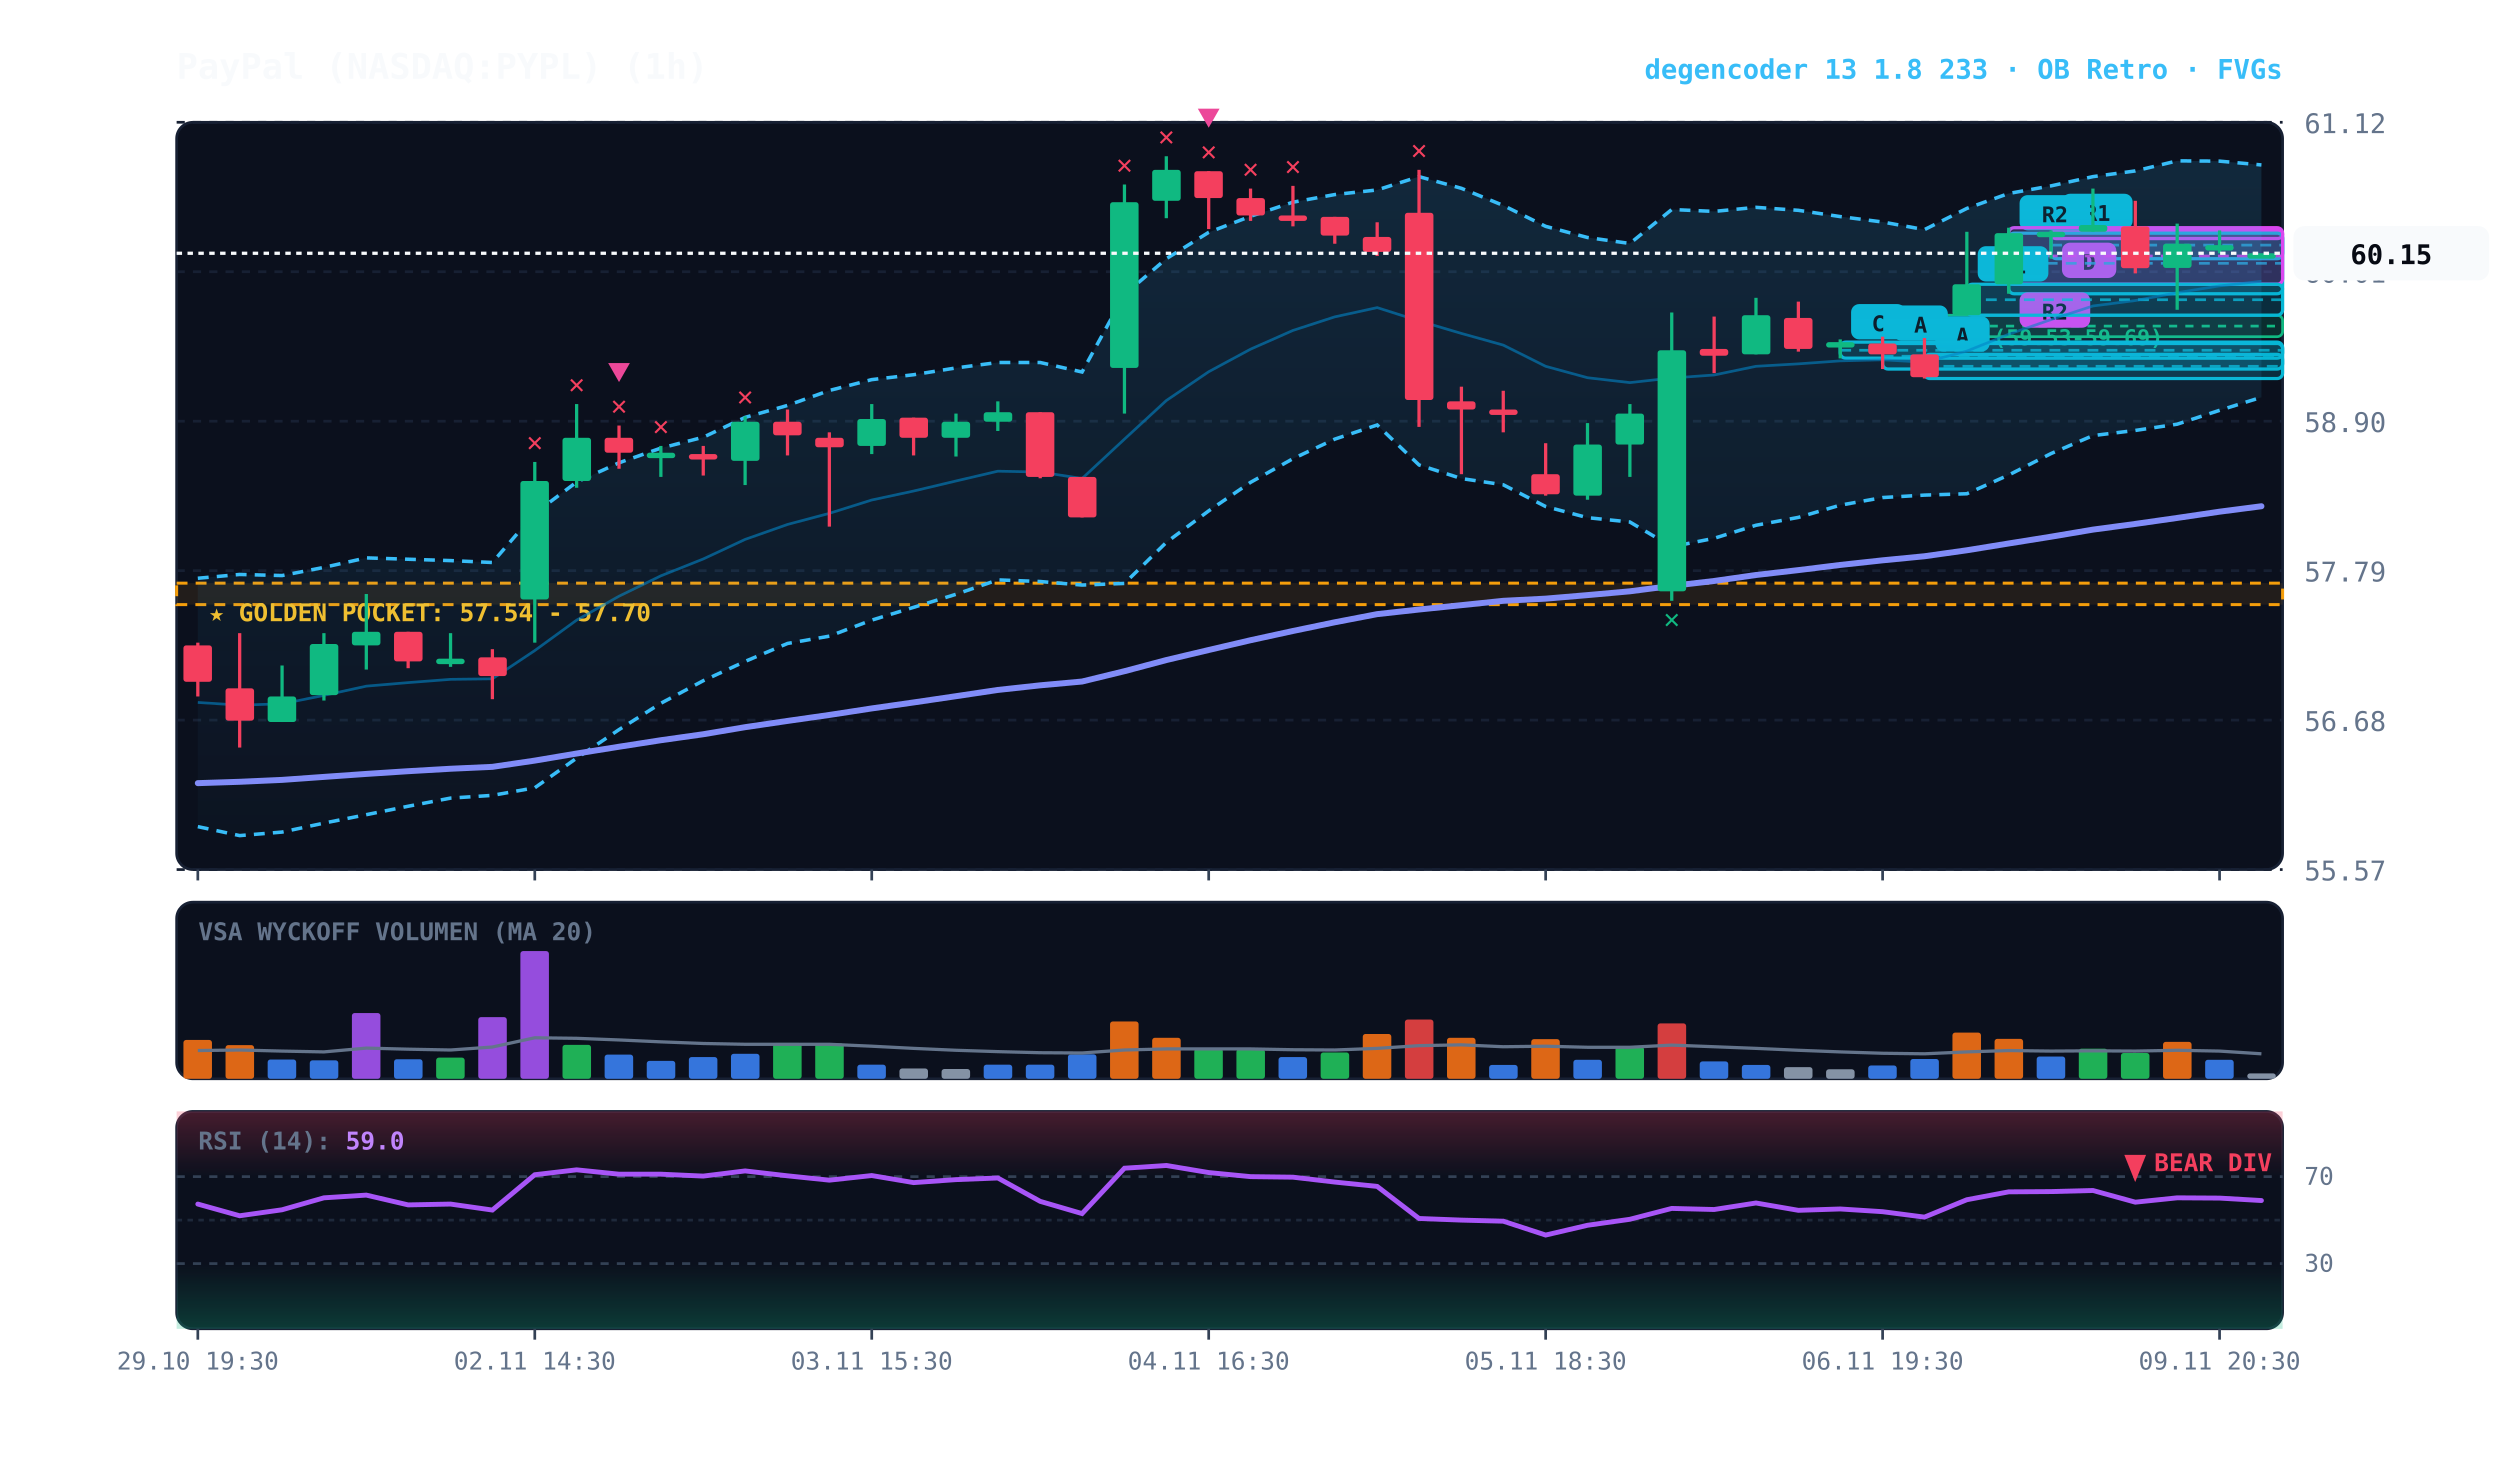
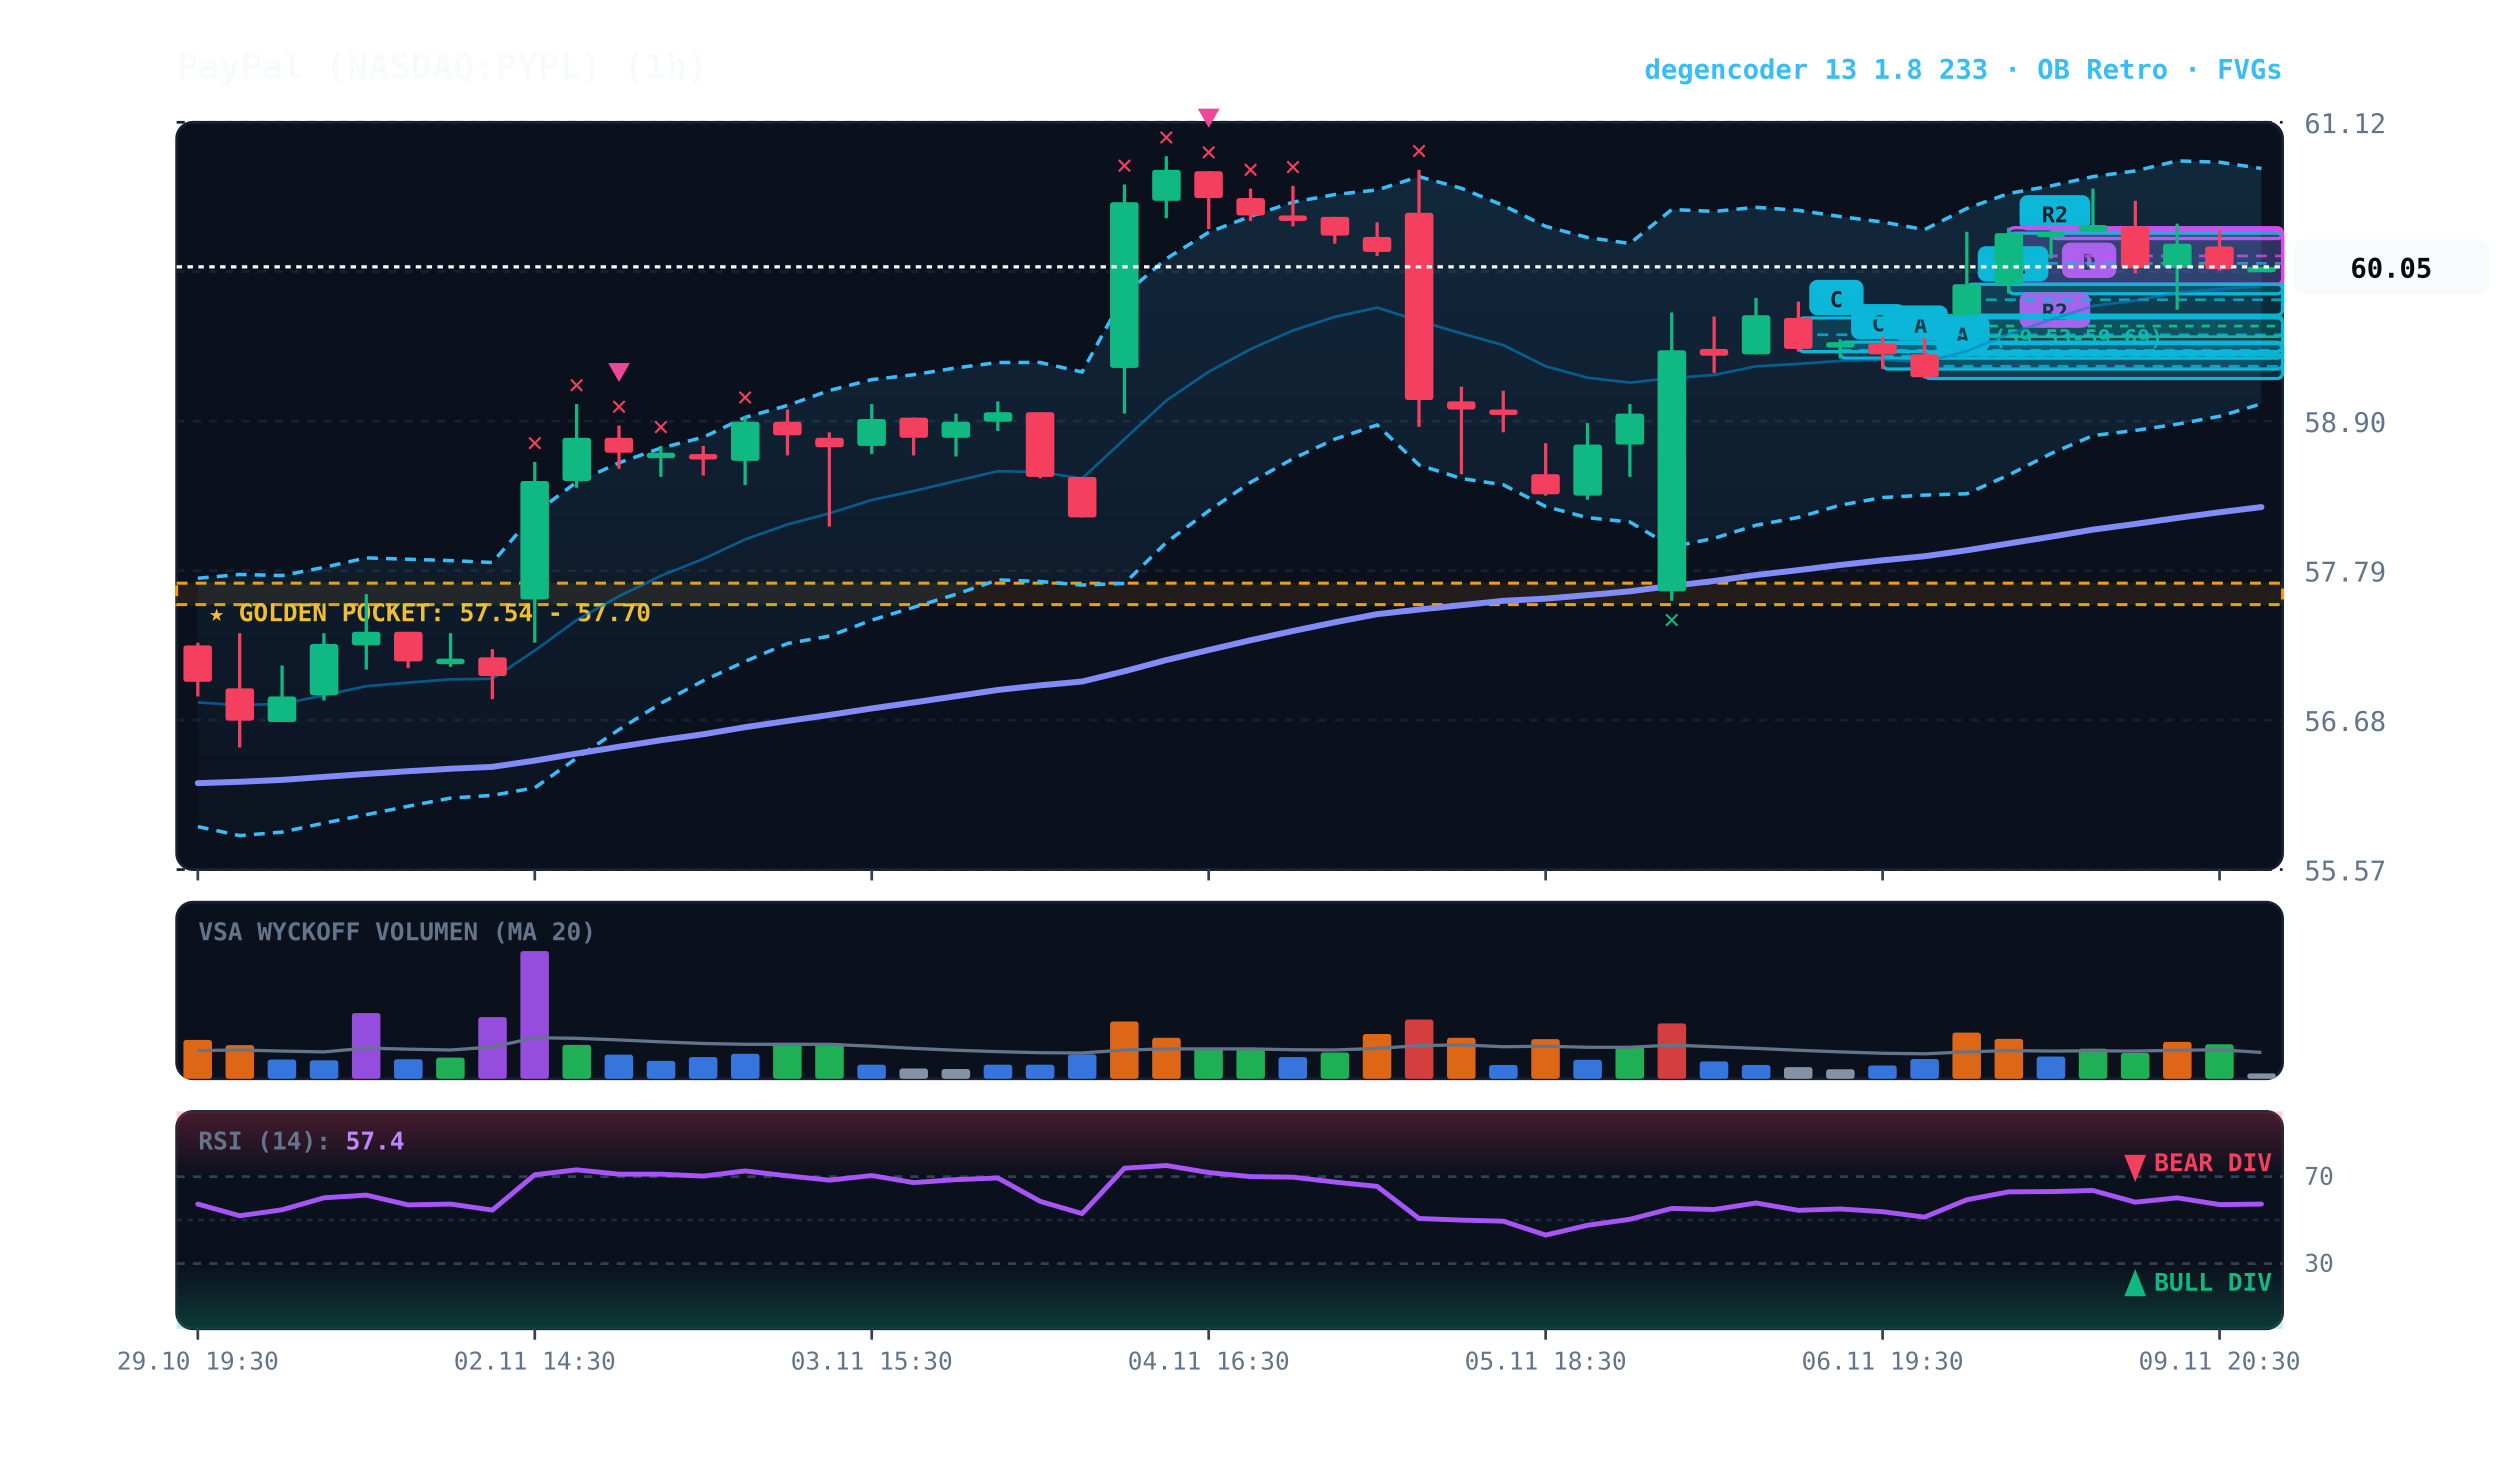
<svg xmlns="http://www.w3.org/2000/svg" viewBox="0 0 920 540" width="100%" height="100%" style="background:#070a13; font-family:'JetBrains Mono', monospace;">
  <defs>
    <linearGradient id="cloud-grad" x1="0%" y1="0%" x2="0%" y2="100%">
      <stop offset="0%" stop-color="#38bdf8" stop-opacity="0.14" />
      <stop offset="100%" stop-color="#38bdf8" stop-opacity="0.02" />
    </linearGradient>
    <linearGradient id="rsi-overbought" x1="0%" y1="0%" x2="0%" y2="100%">
      <stop offset="0%" stop-color="#f43f5e" stop-opacity="0.25" />
      <stop offset="100%" stop-color="#f43f5e" stop-opacity="0.0" />
    </linearGradient>
    <linearGradient id="rsi-oversold" x1="0%" y1="0%" x2="0%" y2="100%">
      <stop offset="0%" stop-color="#10b981" stop-opacity="0.0" />
      <stop offset="100%" stop-color="#10b981" stop-opacity="0.25" />
    </linearGradient>
  </defs>
  <rect x="65" y="45" width="775" height="275" fill="#0b101d" rx="6" stroke="#172033" stroke-width="1" />
  <rect x="65" y="332" width="775" height="65" fill="#0b101d" rx="6" stroke="#172033" stroke-width="1" />
  <rect x="65" y="409" width="775" height="80" fill="#0b101d" rx="6" stroke="#172033" stroke-width="1" />
  <line x1="65" y1="320.0" x2="840" y2="320.0" stroke="#172033" stroke-dasharray="3,3" stroke-width="1" />
  <text x="848" y="324.0" fill="#64748b" font-size="10" text-anchor="start">55.57</text>
  <line x1="65" y1="265.0" x2="840" y2="265.0" stroke="#172033" stroke-dasharray="3,3" stroke-width="1" />
  <text x="848" y="269.0" fill="#64748b" font-size="10" text-anchor="start">56.68</text>
  <line x1="65" y1="210.0" x2="840" y2="210.0" stroke="#172033" stroke-dasharray="3,3" stroke-width="1" />
  <text x="848" y="214.0" fill="#64748b" font-size="10" text-anchor="start">57.79</text>
  <line x1="65" y1="155.0" x2="840" y2="155.0" stroke="#172033" stroke-dasharray="3,3" stroke-width="1" />
  <text x="848" y="159.0" fill="#64748b" font-size="10" text-anchor="start">58.90</text>
  <line x1="65" y1="100.0" x2="840" y2="100.0" stroke="#172033" stroke-dasharray="3,3" stroke-width="1" />
  <text x="848" y="104.0" fill="#64748b" font-size="10" text-anchor="start">60.01</text>
  <line x1="65" y1="45.0" x2="840" y2="45.0" stroke="#172033" stroke-dasharray="3,3" stroke-width="1" />
  <text x="848" y="49.0" fill="#64748b" font-size="10" text-anchor="start">61.12</text>
  <rect x="65" y="214.6" width="775" height="7.9" fill="rgba(245, 158, 11, 0.10)" stroke="#f59e0b" stroke-dasharray="4,3" stroke-width="1.1" />
  <text x="77" y="228.6" fill="#fbbf24" font-size="9" font-weight="bold">★ GOLDEN POCKET: 57.54 - 57.70</text>
  <rect x="708.2" y="116.0" width="131.8" height="7.9" fill="rgba(16, 185, 129, 0.18)" stroke="#10b981" stroke-width="1" rx="2" />
  <line x1="708.2" y1="120.0" x2="840" y2="120.0" stroke="#10b981" stroke-dasharray="3,3" stroke-width="1" />
  <text x="714.2" y="127.0" fill="#10b981" font-size="8" font-weight="bold">FVG (59.53-59.69)</text>
-   <rect x="754.8" y="85.3" width="85.2" height="9.9" fill="rgba(6, 182, 212, 0.18)" stroke="#06b6d4" stroke-width="1.2" rx="2" />
-   <line x1="754.8" y1="90.2" x2="840" y2="90.2" stroke="#06b6d4" stroke-dasharray="4,3" stroke-width="1.0" opacity="0.8" />
-   <rect x="758.8" y="71.3" width="26" height="13" fill="#06b6d4" rx="3" />
-   <text x="771.8" y="81.3" fill="#070a13" font-size="8" font-weight="bold" text-anchor="middle">R1</text>
  <rect x="754.8" y="84.8" width="85.2" height="3.0" fill="rgba(217, 70, 239, 0.18)" stroke="#d946ef" stroke-width="1.2" rx="2" />
  <line x1="754.8" y1="85.5" x2="840" y2="85.5" stroke="#d946ef" stroke-dasharray="4,3" stroke-width="1.0" opacity="0.8" />
  <rect x="758.8" y="89.3" width="20" height="13" fill="#d946ef" rx="3" />
  <text x="768.8" y="99.3" fill="#070a13" font-size="8" font-weight="bold" text-anchor="middle">D</text>
  <rect x="739.2" y="85.8" width="100.8" height="22.3" fill="rgba(6, 182, 212, 0.18)" stroke="#06b6d4" stroke-width="1.2" rx="2" />
  <line x1="739.2" y1="96.9" x2="840" y2="96.9" stroke="#06b6d4" stroke-dasharray="4,3" stroke-width="1.0" opacity="0.8" />
  <rect x="743.2" y="71.8" width="26" height="13" fill="#06b6d4" rx="3" />
  <text x="756.2" y="81.8" fill="#070a13" font-size="8" font-weight="bold" text-anchor="middle">R2</text>
  <rect x="739.2" y="83.8" width="100.8" height="20.8" fill="rgba(217, 70, 239, 0.18)" stroke="#d946ef" stroke-width="1.2" rx="2" />
  <line x1="739.2" y1="94.2" x2="840" y2="94.2" stroke="#d946ef" stroke-dasharray="4,3" stroke-width="1.0" opacity="0.8" />
  <rect x="743.2" y="107.6" width="26" height="13" fill="#d946ef" rx="3" />
  <text x="756.2" y="117.6" fill="#070a13" font-size="8" font-weight="bold" text-anchor="middle">R2</text>
  <rect x="723.8" y="104.6" width="116.2" height="11.4" fill="rgba(6, 182, 212, 0.18)" stroke="#06b6d4" stroke-width="1.2" rx="2" />
  <line x1="723.8" y1="110.3" x2="840" y2="110.3" stroke="#06b6d4" stroke-dasharray="4,3" stroke-width="1.0" opacity="0.8" />
  <rect x="727.8" y="90.6" width="26" height="13" fill="#06b6d4" rx="3" />
  <text x="740.8" y="100.6" fill="#070a13" font-size="8" font-weight="bold" text-anchor="middle">R1</text>
  <rect x="708.2" y="130.4" width="131.8" height="8.9" fill="rgba(6, 182, 212, 0.18)" stroke="#06b6d4" stroke-width="1.2" rx="2" />
  <line x1="708.2" y1="134.8" x2="840" y2="134.8" stroke="#06b6d4" stroke-dasharray="4,3" stroke-width="1.0" opacity="0.8" />
  <rect x="712.2" y="116.4" width="20" height="13" fill="#06b6d4" rx="3" />
  <text x="722.2" y="126.4" fill="#070a13" font-size="8" font-weight="bold" text-anchor="middle">A</text>
  <rect x="692.8" y="126.4" width="147.2" height="9.4" fill="rgba(6, 182, 212, 0.18)" stroke="#06b6d4" stroke-width="1.2" rx="2" />
  <line x1="692.8" y1="131.1" x2="840" y2="131.1" stroke="#06b6d4" stroke-dasharray="4,3" stroke-width="1.0" opacity="0.8" />
  <rect x="696.8" y="112.4" width="20" height="13" fill="#06b6d4" rx="3" />
  <text x="706.8" y="122.4" fill="#070a13" font-size="8" font-weight="bold" text-anchor="middle">A</text>
  <rect x="677.2" y="125.9" width="162.8" height="5.9" fill="rgba(6, 182, 212, 0.18)" stroke="#06b6d4" stroke-width="1.2" rx="2" />
  <line x1="677.2" y1="128.9" x2="840" y2="128.9" stroke="#06b6d4" stroke-dasharray="4,3" stroke-width="1.0" opacity="0.8" />
  <rect x="681.2" y="111.9" width="20" height="13" fill="#06b6d4" rx="3" />
  <text x="691.2" y="121.9" fill="#070a13" font-size="8" font-weight="bold" text-anchor="middle">C</text>
-   <polygon points="72.8,212.8 88.2,211.4 103.8,211.8 119.2,208.8 134.8,205.3 150.2,205.8 165.8,206.3 181.2,207.0 196.8,188.9 212.2,177.4 227.8,170.3 243.2,164.9 258.8,160.9 274.2,153.6 289.8,149.2 305.2,143.7 320.8,139.7 336.2,137.9 351.8,135.4 367.2,133.4 382.8,133.4 398.2,136.9 413.8,108.4 429.2,95.2 444.8,85.5 460.2,79.6 475.8,74.4 491.2,71.6 506.8,69.9 522.2,65.0 537.8,69.3 553.2,75.6 568.8,83.3 584.2,87.4 599.8,89.6 615.2,77.1 630.8,77.8 646.2,76.3 661.8,77.4 677.2,79.7 692.8,81.7 708.2,84.5 723.8,76.7 739.2,71.2 754.8,68.4 770.2,65.0 785.8,62.9 801.2,59.2 816.8,59.3 832.2,60.7 832.2,146.2 816.8,151.0 801.2,156.1 785.8,158.4 770.2,160.3 754.8,166.9 739.2,174.8 723.8,181.7 708.2,182.2 692.8,183.1 677.2,185.9 661.8,190.4 646.2,193.3 630.8,198.1 615.2,201.2 599.8,192.1 584.2,190.5 568.8,186.4 553.2,178.4 537.8,176.1 522.2,171.1 506.8,156.4 491.2,161.6 475.8,168.8 460.2,177.5 444.8,188.0 429.2,199.6 413.8,214.7 398.2,215.3 382.8,214.0 367.2,213.4 351.8,218.7 336.2,223.5 320.8,228.2 305.2,234.1 289.8,236.8 274.2,243.4 258.8,250.5 243.2,258.8 227.8,268.5 212.2,279.0 196.8,289.9 181.2,292.7 165.8,293.7 150.2,296.7 134.8,299.8 119.2,302.9 103.8,306.2 88.2,307.5 72.8,304.2" fill="url(#cloud-grad)" />
-   <polyline points="72.8,212.8 88.2,211.4 103.8,211.8 119.2,208.8 134.8,205.3 150.2,205.8 165.8,206.3 181.2,207.0 196.8,188.9 212.2,177.4 227.8,170.3 243.2,164.9 258.8,160.9 274.2,153.6 289.8,149.2 305.2,143.7 320.8,139.7 336.2,137.9 351.8,135.4 367.2,133.4 382.8,133.4 398.2,136.9 413.8,108.4 429.2,95.2 444.8,85.5 460.2,79.6 475.8,74.4 491.2,71.6 506.8,69.9 522.2,65.0 537.8,69.3 553.2,75.6 568.8,83.3 584.2,87.4 599.8,89.6 615.2,77.1 630.8,77.8 646.2,76.3 661.8,77.4 677.2,79.7 692.8,81.7 708.2,84.5 723.8,76.7 739.2,71.2 754.8,68.4 770.2,65.0 785.8,62.9 801.2,59.2 816.8,59.3 832.2,60.7" fill="none" stroke="#38bdf8" stroke-width="1.3" stroke-dasharray="4,3" />
-   <polyline points="72.8,304.2 88.2,307.5 103.8,306.2 119.2,302.9 134.8,299.8 150.2,296.7 165.8,293.7 181.2,292.7 196.8,289.9 212.2,279.0 227.8,268.5 243.2,258.8 258.8,250.5 274.2,243.4 289.8,236.8 305.2,234.1 320.8,228.2 336.2,223.5 351.8,218.7 367.2,213.4 382.8,214.0 398.2,215.3 413.8,214.7 429.2,199.6 444.8,188.0 460.2,177.5 475.8,168.8 491.2,161.6 506.8,156.4 522.2,171.1 537.8,176.1 553.2,178.4 568.8,186.4 584.2,190.5 599.8,192.1 615.2,201.2 630.8,198.1 646.2,193.3 661.8,190.4 677.2,185.9 692.8,183.1 708.2,182.2 723.8,181.7 739.2,174.8 754.8,166.9 770.2,160.3 785.8,158.4 801.2,156.1 816.8,151.0 832.2,146.2" fill="none" stroke="#38bdf8" stroke-width="1.3" stroke-dasharray="4,3" />
-   <polyline points="72.8,258.5 88.2,259.5 103.8,259.0 119.2,255.9 134.8,252.5 150.2,251.2 165.8,250.0 181.2,249.8 196.8,239.4 212.2,228.2 227.8,219.4 243.2,211.9 258.8,205.7 274.2,198.5 289.8,193.0 305.2,188.9 320.8,184.0 336.2,180.7 351.8,177.0 367.2,173.4 382.8,173.7 398.2,176.1 413.8,161.6 429.2,147.4 444.8,136.8 460.2,128.5 475.8,121.6 491.2,116.6 506.8,113.2 522.2,118.1 537.8,122.7 553.2,127.0 568.8,134.8 584.2,139.0 599.8,140.8 615.2,139.1 630.8,138.0 646.2,134.8 661.8,133.9 677.2,132.8 692.8,132.4 708.2,133.3 723.8,129.2 739.2,123.0 754.8,117.6 770.2,112.6 785.8,110.6 801.2,107.7 816.8,105.2 832.2,103.5" fill="none" stroke="#0284c7" stroke-width="1.0" stroke-opacity="0.6" />
-   <polyline points="72.8,288.2 88.2,287.7 103.8,287.0 119.2,285.9 134.8,284.8 150.2,283.8 165.8,282.9 181.2,282.2 196.8,279.9 212.2,277.3 227.8,274.8 243.2,272.4 258.8,270.2 274.2,267.6 289.8,265.3 305.2,263.1 320.8,260.7 336.2,258.5 351.8,256.2 367.2,253.9 382.8,252.2 398.2,250.8 413.8,247.0 429.2,242.9 444.8,239.2 460.2,235.6 475.8,232.2 491.2,229.0 506.8,226.0 522.2,224.3 537.8,222.7 553.2,221.1 568.8,220.3 584.2,219.0 599.8,217.6 615.2,215.6 630.8,213.8 646.2,211.6 661.8,209.8 677.2,207.9 692.8,206.2 708.2,204.7 723.8,202.5 739.2,200.0 754.8,197.5 770.2,194.9 785.8,192.8 801.2,190.6 816.8,188.3 832.2,186.3" fill="none" stroke="#818cf8" stroke-width="2.2" stroke-linecap="round" />
+   <rect x="661.8" y="117.0" width="178.2" height="12.4" fill="rgba(6, 182, 212, 0.18)" stroke="#06b6d4" stroke-width="1.2" rx="2" />
+   <line x1="661.8" y1="123.2" x2="840" y2="123.2" stroke="#06b6d4" stroke-dasharray="4,3" stroke-width="1.0" opacity="0.8" />
+   <rect x="665.8" y="103.0" width="20" height="13" fill="#06b6d4" rx="3" />
+   <text x="675.8" y="113.0" fill="#070a13" font-size="8" font-weight="bold" text-anchor="middle">C</text>
+   <polygon points="72.8,212.8 88.2,211.4 103.8,211.8 119.2,208.8 134.8,205.3 150.2,205.8 165.8,206.3 181.2,207.0 196.8,188.9 212.2,177.4 227.8,170.3 243.2,164.9 258.8,160.9 274.2,153.6 289.8,149.2 305.2,143.7 320.8,139.7 336.2,137.9 351.8,135.4 367.2,133.4 382.8,133.4 398.2,136.9 413.8,108.4 429.2,95.2 444.8,85.5 460.2,79.6 475.8,74.4 491.2,71.6 506.8,69.9 522.2,65.0 537.8,69.3 553.2,75.6 568.8,83.3 584.2,87.4 599.8,89.6 615.2,77.1 630.8,77.8 646.2,76.3 661.8,77.4 677.2,79.7 692.8,81.7 708.2,84.5 723.8,76.7 739.2,71.2 754.8,68.4 770.2,65.0 785.8,62.9 801.2,59.2 816.8,59.7 832.2,62.0 832.2,148.6 816.8,153.2 801.2,156.1 785.8,158.4 770.2,160.3 754.8,166.9 739.2,174.8 723.8,181.7 708.2,182.2 692.8,183.1 677.2,185.9 661.8,190.4 646.2,193.3 630.8,198.1 615.2,201.2 599.8,192.1 584.2,190.5 568.8,186.4 553.2,178.4 537.8,176.1 522.2,171.1 506.8,156.4 491.2,161.6 475.8,168.8 460.2,177.5 444.8,188.0 429.2,199.6 413.8,214.7 398.2,215.3 382.8,214.0 367.2,213.4 351.8,218.7 336.2,223.5 320.8,228.2 305.2,234.1 289.8,236.8 274.2,243.4 258.8,250.5 243.2,258.8 227.8,268.5 212.2,279.0 196.8,289.9 181.2,292.7 165.8,293.7 150.2,296.7 134.8,299.8 119.2,302.9 103.8,306.2 88.2,307.5 72.8,304.2" fill="url(#cloud-grad)" />
+   <polyline points="72.8,212.8 88.2,211.4 103.8,211.8 119.2,208.8 134.8,205.3 150.2,205.8 165.8,206.3 181.2,207.0 196.8,188.9 212.2,177.4 227.8,170.3 243.2,164.9 258.8,160.9 274.2,153.6 289.8,149.2 305.2,143.7 320.8,139.7 336.2,137.9 351.8,135.4 367.2,133.4 382.8,133.4 398.2,136.9 413.8,108.4 429.2,95.2 444.8,85.5 460.2,79.6 475.8,74.4 491.2,71.6 506.8,69.9 522.2,65.0 537.8,69.3 553.2,75.6 568.8,83.3 584.2,87.4 599.8,89.6 615.2,77.1 630.8,77.8 646.2,76.3 661.8,77.4 677.2,79.7 692.8,81.7 708.2,84.5 723.8,76.7 739.2,71.2 754.8,68.4 770.2,65.0 785.8,62.9 801.2,59.2 816.8,59.7 832.2,62.0" fill="none" stroke="#38bdf8" stroke-width="1.3" stroke-dasharray="4,3" />
+   <polyline points="72.8,304.2 88.2,307.5 103.8,306.2 119.2,302.9 134.8,299.8 150.2,296.7 165.8,293.7 181.2,292.7 196.8,289.9 212.2,279.0 227.8,268.5 243.2,258.8 258.8,250.5 274.2,243.4 289.8,236.8 305.2,234.1 320.8,228.2 336.2,223.5 351.8,218.7 367.2,213.4 382.8,214.0 398.2,215.3 413.8,214.7 429.2,199.6 444.8,188.0 460.2,177.5 475.8,168.8 491.2,161.6 506.8,156.4 522.2,171.1 537.8,176.1 553.2,178.4 568.8,186.4 584.2,190.5 599.8,192.1 615.2,201.2 630.8,198.1 646.2,193.3 661.8,190.4 677.2,185.9 692.8,183.1 708.2,182.2 723.8,181.7 739.2,174.8 754.8,166.9 770.2,160.3 785.8,158.4 801.2,156.1 816.8,153.2 832.2,148.6" fill="none" stroke="#38bdf8" stroke-width="1.3" stroke-dasharray="4,3" />
+   <polyline points="72.8,258.5 88.2,259.5 103.8,259.0 119.2,255.9 134.8,252.5 150.2,251.2 165.8,250.0 181.2,249.8 196.8,239.4 212.2,228.2 227.8,219.4 243.2,211.9 258.8,205.7 274.2,198.5 289.8,193.0 305.2,188.9 320.8,184.0 336.2,180.7 351.8,177.0 367.2,173.4 382.8,173.7 398.2,176.1 413.8,161.6 429.2,147.4 444.8,136.8 460.2,128.5 475.8,121.6 491.2,116.6 506.8,113.2 522.2,118.1 537.8,122.7 553.2,127.0 568.8,134.8 584.2,139.0 599.8,140.8 615.2,139.1 630.8,138.0 646.2,134.8 661.8,133.9 677.2,132.8 692.8,132.4 708.2,133.3 723.8,129.2 739.2,123.0 754.8,117.6 770.2,112.6 785.8,110.6 801.2,107.7 816.8,106.4 832.2,105.3" fill="none" stroke="#0284c7" stroke-width="1.0" stroke-opacity="0.6" />
+   <polyline points="72.8,288.2 88.2,287.7 103.8,287.0 119.2,285.9 134.8,284.8 150.2,283.8 165.8,282.9 181.2,282.2 196.8,279.9 212.2,277.3 227.8,274.8 243.2,272.4 258.8,270.2 274.2,267.6 289.8,265.3 305.2,263.1 320.8,260.7 336.2,258.5 351.8,256.2 367.2,253.9 382.8,252.2 398.2,250.8 413.8,247.0 429.2,242.9 444.8,239.2 460.2,235.6 475.8,232.2 491.2,229.0 506.8,226.0 522.2,224.3 537.8,222.7 553.2,221.1 568.8,220.3 584.2,219.0 599.8,217.6 615.2,215.6 630.8,213.8 646.2,211.6 661.8,209.8 677.2,207.9 692.8,206.2 708.2,204.7 723.8,202.5 739.2,200.0 754.8,197.5 770.2,194.9 785.8,192.8 801.2,190.6 816.8,188.5 832.2,186.6" fill="none" stroke="#818cf8" stroke-width="2.2" stroke-linecap="round" />
  <line x1="72.8" y1="236.5" x2="72.8" y2="256.3" stroke="#f43f5e" stroke-width="1.2" />
  <rect x="67.5" y="237.5" width="10.5" height="13.4" fill="#f43f5e" rx="1" />
  <line x1="88.2" y1="233.0" x2="88.2" y2="275.1" stroke="#f43f5e" stroke-width="1.2" />
  <rect x="83.0" y="253.3" width="10.5" height="11.9" fill="#f43f5e" rx="1" />
  <line x1="103.8" y1="244.9" x2="103.8" y2="265.7" stroke="#10b981" stroke-width="1.2" />
  <rect x="98.5" y="256.3" width="10.5" height="9.4" fill="#10b981" rx="1" />
  <line x1="119.2" y1="233.0" x2="119.2" y2="257.8" stroke="#10b981" stroke-width="1.2" />
  <rect x="114.0" y="237.0" width="10.5" height="18.8" fill="#10b981" rx="1" />
  <line x1="134.8" y1="218.6" x2="134.8" y2="246.4" stroke="#10b981" stroke-width="1.2" />
  <rect x="129.5" y="232.5" width="10.5" height="5.0" fill="#10b981" rx="1" />
  <line x1="150.2" y1="232.5" x2="150.2" y2="245.9" stroke="#f43f5e" stroke-width="1.2" />
  <rect x="145.0" y="232.5" width="10.5" height="10.9" fill="#f43f5e" rx="1" />
  <line x1="165.8" y1="233.0" x2="165.8" y2="245.4" stroke="#10b981" stroke-width="1.2" />
  <rect x="160.5" y="242.4" width="10.5" height="2.0" fill="#10b981" rx="1" />
  <line x1="181.2" y1="238.9" x2="181.2" y2="257.3" stroke="#f43f5e" stroke-width="1.2" />
  <rect x="176.0" y="241.9" width="10.5" height="6.9" fill="#f43f5e" rx="1" />
  <line x1="196.8" y1="170.0" x2="196.8" y2="236.5" stroke="#10b981" stroke-width="1.2" />
  <rect x="191.5" y="177.0" width="10.5" height="43.6" fill="#10b981" rx="1" />
  <text x="196.8" y="166.0" fill="#f43f5e" font-size="10" font-weight="bold" text-anchor="middle">✕</text>
  <line x1="212.2" y1="148.7" x2="212.2" y2="179.5" stroke="#10b981" stroke-width="1.2" />
  <rect x="207.0" y="161.1" width="10.5" height="15.9" fill="#10b981" rx="1" />
  <text x="212.2" y="144.7" fill="#f43f5e" font-size="10" font-weight="bold" text-anchor="middle">✕</text>
  <line x1="227.8" y1="156.6" x2="227.8" y2="172.5" stroke="#f43f5e" stroke-width="1.2" />
  <rect x="222.5" y="161.1" width="10.5" height="5.5" fill="#f43f5e" rx="1" />
  <text x="227.8" y="152.6" fill="#f43f5e" font-size="10" font-weight="bold" text-anchor="middle">✕</text>
  <polygon points="227.8,140.6 223.8,133.6 231.8,133.6" fill="#ec4899" />
  <line x1="243.2" y1="164.1" x2="243.2" y2="175.5" stroke="#10b981" stroke-width="1.2" />
  <rect x="238.0" y="166.6" width="10.5" height="2.0" fill="#10b981" rx="1" />
  <text x="243.2" y="160.1" fill="#f43f5e" font-size="10" font-weight="bold" text-anchor="middle">✕</text>
  <line x1="258.8" y1="164.1" x2="258.8" y2="175.0" stroke="#f43f5e" stroke-width="1.2" />
  <rect x="253.5" y="167.1" width="10.5" height="2.0" fill="#f43f5e" rx="1" />
  <line x1="274.2" y1="153.2" x2="274.2" y2="178.5" stroke="#10b981" stroke-width="1.2" />
  <rect x="269.0" y="155.2" width="10.5" height="14.4" fill="#10b981" rx="1" />
  <text x="274.2" y="149.2" fill="#f43f5e" font-size="10" font-weight="bold" text-anchor="middle">✕</text>
  <line x1="289.8" y1="150.7" x2="289.8" y2="167.6" stroke="#f43f5e" stroke-width="1.2" />
  <rect x="284.5" y="155.2" width="10.5" height="5.0" fill="#f43f5e" rx="1" />
  <line x1="305.2" y1="159.1" x2="305.2" y2="193.8" stroke="#f43f5e" stroke-width="1.2" />
  <rect x="300.0" y="161.1" width="10.5" height="3.5" fill="#f43f5e" rx="1" />
  <line x1="320.8" y1="148.7" x2="320.8" y2="167.1" stroke="#10b981" stroke-width="1.2" />
  <rect x="315.5" y="154.2" width="10.5" height="9.9" fill="#10b981" rx="1" />
  <line x1="336.2" y1="153.7" x2="336.2" y2="167.6" stroke="#f43f5e" stroke-width="1.2" />
  <rect x="331.0" y="153.7" width="10.5" height="7.4" fill="#f43f5e" rx="1" />
  <line x1="351.8" y1="152.2" x2="351.8" y2="168.0" stroke="#10b981" stroke-width="1.2" />
  <rect x="346.5" y="155.2" width="10.5" height="5.9" fill="#10b981" rx="1" />
  <line x1="367.2" y1="147.7" x2="367.2" y2="158.6" stroke="#10b981" stroke-width="1.2" />
  <rect x="362.0" y="151.7" width="10.5" height="3.5" fill="#10b981" rx="1" />
  <line x1="382.8" y1="151.7" x2="382.8" y2="176.0" stroke="#f43f5e" stroke-width="1.2" />
  <rect x="377.5" y="151.7" width="10.5" height="23.8" fill="#f43f5e" rx="1" />
  <line x1="398.2" y1="175.5" x2="398.2" y2="190.4" stroke="#f43f5e" stroke-width="1.2" />
  <rect x="393.0" y="175.5" width="10.5" height="14.9" fill="#f43f5e" rx="1" />
  <line x1="413.8" y1="67.9" x2="413.8" y2="152.2" stroke="#10b981" stroke-width="1.2" />
  <rect x="408.5" y="74.4" width="10.5" height="61.0" fill="#10b981" rx="1" />
  <text x="413.8" y="63.9" fill="#f43f5e" font-size="10" font-weight="bold" text-anchor="middle">✕</text>
  <line x1="429.2" y1="57.5" x2="429.2" y2="80.3" stroke="#10b981" stroke-width="1.2" />
  <rect x="424.0" y="62.5" width="10.5" height="11.4" fill="#10b981" rx="1" />
  <text x="429.2" y="53.5" fill="#f43f5e" font-size="10" font-weight="bold" text-anchor="middle">✕</text>
  <line x1="444.8" y1="63.0" x2="444.8" y2="84.3" stroke="#f43f5e" stroke-width="1.2" />
  <rect x="439.5" y="63.0" width="10.5" height="9.9" fill="#f43f5e" rx="1" />
  <text x="444.8" y="59.0" fill="#f43f5e" font-size="10" font-weight="bold" text-anchor="middle">✕</text>
  <polygon points="444.8,47.0 440.8,40.0 448.8,40.0" fill="#ec4899" />
  <line x1="460.2" y1="69.4" x2="460.2" y2="81.3" stroke="#f43f5e" stroke-width="1.2" />
  <rect x="455.0" y="72.9" width="10.5" height="6.4" fill="#f43f5e" rx="1" />
  <text x="460.2" y="65.4" fill="#f43f5e" font-size="10" font-weight="bold" text-anchor="middle">✕</text>
  <line x1="475.8" y1="68.4" x2="475.8" y2="83.3" stroke="#f43f5e" stroke-width="1.2" />
  <rect x="470.5" y="79.3" width="10.5" height="2.0" fill="#f43f5e" rx="1" />
  <text x="475.8" y="64.4" fill="#f43f5e" font-size="10" font-weight="bold" text-anchor="middle">✕</text>
  <line x1="491.2" y1="79.8" x2="491.2" y2="89.7" stroke="#f43f5e" stroke-width="1.2" />
  <rect x="486.0" y="79.8" width="10.5" height="6.9" fill="#f43f5e" rx="1" />
  <line x1="506.8" y1="81.8" x2="506.8" y2="94.2" stroke="#f43f5e" stroke-width="1.2" />
  <rect x="501.5" y="87.2" width="10.5" height="5.5" fill="#f43f5e" rx="1" />
  <line x1="522.2" y1="62.5" x2="522.2" y2="157.1" stroke="#f43f5e" stroke-width="1.2" />
  <rect x="517.0" y="78.3" width="10.5" height="68.9" fill="#f43f5e" rx="1" />
  <text x="522.2" y="58.5" fill="#f43f5e" font-size="10" font-weight="bold" text-anchor="middle">✕</text>
  <line x1="537.8" y1="142.3" x2="537.8" y2="174.5" stroke="#f43f5e" stroke-width="1.2" />
  <rect x="532.5" y="147.7" width="10.5" height="3.0" fill="#f43f5e" rx="1" />
  <line x1="553.2" y1="143.8" x2="553.2" y2="159.1" stroke="#f43f5e" stroke-width="1.2" />
  <rect x="548.0" y="150.7" width="10.5" height="2.0" fill="#f43f5e" rx="1" />
  <line x1="568.8" y1="163.1" x2="568.8" y2="182.4" stroke="#f43f5e" stroke-width="1.2" />
  <rect x="563.5" y="174.5" width="10.5" height="7.4" fill="#f43f5e" rx="1" />
  <line x1="584.2" y1="155.7" x2="584.2" y2="183.9" stroke="#10b981" stroke-width="1.2" />
  <rect x="579.0" y="163.6" width="10.5" height="18.8" fill="#10b981" rx="1" />
  <line x1="599.8" y1="148.7" x2="599.8" y2="175.5" stroke="#10b981" stroke-width="1.2" />
  <rect x="594.5" y="152.2" width="10.5" height="11.4" fill="#10b981" rx="1" />
  <line x1="615.2" y1="115.0" x2="615.2" y2="221.1" stroke="#10b981" stroke-width="1.2" />
  <rect x="610.0" y="128.9" width="10.5" height="88.7" fill="#10b981" rx="1" />
  <text x="615.2" y="231.1" fill="#10b981" font-size="10" font-weight="bold" text-anchor="middle">✕</text>
  <line x1="630.8" y1="116.5" x2="630.8" y2="137.3" stroke="#f43f5e" stroke-width="1.2" />
  <rect x="625.5" y="128.4" width="10.5" height="2.5" fill="#f43f5e" rx="1" />
  <line x1="646.2" y1="109.6" x2="646.2" y2="130.4" stroke="#10b981" stroke-width="1.2" />
  <rect x="641.0" y="116.0" width="10.5" height="14.4" fill="#10b981" rx="1" />
  <line x1="661.8" y1="111.0" x2="661.8" y2="129.4" stroke="#f43f5e" stroke-width="1.2" />
  <rect x="656.5" y="117.0" width="10.5" height="11.4" fill="#f43f5e" rx="1" />
  <line x1="677.2" y1="124.9" x2="677.2" y2="131.9" stroke="#10b981" stroke-width="1.2" />
  <rect x="672.0" y="125.9" width="10.5" height="2.0" fill="#10b981" rx="1" />
  <line x1="692.8" y1="123.9" x2="692.8" y2="135.8" stroke="#f43f5e" stroke-width="1.2" />
  <rect x="687.5" y="126.4" width="10.5" height="4.0" fill="#f43f5e" rx="1" />
  <line x1="708.2" y1="124.4" x2="708.2" y2="139.3" stroke="#f43f5e" stroke-width="1.2" />
  <rect x="703.0" y="130.4" width="10.5" height="8.4" fill="#f43f5e" rx="1" />
  <line x1="723.8" y1="85.3" x2="723.8" y2="116.0" stroke="#10b981" stroke-width="1.2" />
  <rect x="718.5" y="104.6" width="10.5" height="11.4" fill="#10b981" rx="1" />
  <line x1="739.2" y1="83.8" x2="739.2" y2="108.1" stroke="#10b981" stroke-width="1.2" />
  <rect x="734.0" y="85.8" width="10.5" height="18.8" fill="#10b981" rx="1" />
  <line x1="754.8" y1="84.8" x2="754.8" y2="95.2" stroke="#10b981" stroke-width="1.2" />
  <rect x="749.5" y="85.3" width="10.5" height="2.0" fill="#10b981" rx="1" />
  <line x1="770.2" y1="69.4" x2="770.2" y2="85.3" stroke="#10b981" stroke-width="1.2" />
  <rect x="765.0" y="82.8" width="10.5" height="2.5" fill="#10b981" rx="1" />
  <line x1="785.8" y1="73.9" x2="785.8" y2="100.6" stroke="#f43f5e" stroke-width="1.2" />
  <rect x="780.5" y="83.3" width="10.5" height="15.4" fill="#f43f5e" rx="1" />
  <line x1="801.2" y1="82.3" x2="801.2" y2="114.0" stroke="#10b981" stroke-width="1.2" />
  <rect x="796.0" y="89.7" width="10.5" height="8.9" fill="#10b981" rx="1" />
-   <line x1="816.8" y1="84.8" x2="816.8" y2="93.2" stroke="#10b981" stroke-width="1.2" />
-   <rect x="811.5" y="90.2" width="10.5" height="2.0" fill="#10b981" rx="1" />
-   <line x1="832.2" y1="93.2" x2="832.2" y2="93.2" stroke="#10b981" stroke-width="1.2" />
-   <rect x="827.0" y="93.2" width="10.5" height="2.0" fill="#10b981" rx="1" />
-   <line x1="65" y1="93.2" x2="840" y2="93.2" stroke="#f8fafc" stroke-width="1.2" stroke-dasharray="2,2" />
-   <rect x="844" y="83.2" width="72" height="20" fill="#f8fafc" rx="4" />
-   <text x="880" y="97.2" fill="#070a13" font-size="10" font-weight="bold" text-anchor="middle">60.15</text>
+   <line x1="816.8" y1="84.8" x2="816.8" y2="99.6" stroke="#f43f5e" stroke-width="1.2" />
+   <rect x="811.5" y="90.7" width="10.5" height="8.4" fill="#f43f5e" rx="1" />
+   <line x1="832.2" y1="98.2" x2="832.2" y2="98.2" stroke="#10b981" stroke-width="1.2" />
+   <rect x="827.0" y="98.2" width="10.5" height="2.0" fill="#10b981" rx="1" />
+   <line x1="65" y1="98.2" x2="840" y2="98.2" stroke="#f8fafc" stroke-width="1.2" stroke-dasharray="2,2" />
+   <rect x="844" y="88.2" width="72" height="20" fill="#f8fafc" rx="4" />
+   <text x="880" y="102.2" fill="#070a13" font-size="10" font-weight="bold" text-anchor="middle">60.05</text>
  <text x="73" y="346" fill="#64748b" font-size="9" font-weight="bold">VSA WYCKOFF VOLUMEN (MA 20)</text>
  <rect x="67.5" y="382.7" width="10.5" height="14.3" fill="#f97316" opacity="0.88" rx="1" />
  <rect x="83.0" y="384.6" width="10.5" height="12.4" fill="#f97316" opacity="0.88" rx="1" />
  <rect x="98.5" y="389.9" width="10.5" height="7.1" fill="#3b82f6" opacity="0.88" rx="1" />
  <rect x="114.0" y="390.2" width="10.5" height="6.8" fill="#3b82f6" opacity="0.88" rx="1" />
  <rect x="129.5" y="372.8" width="10.5" height="24.2" fill="#a855f7" opacity="0.88" rx="1" />
  <rect x="145.0" y="389.8" width="10.5" height="7.2" fill="#3b82f6" opacity="0.88" rx="1" />
  <rect x="160.5" y="389.2" width="10.5" height="7.8" fill="#22c55e" opacity="0.88" rx="1" />
  <rect x="176.0" y="374.3" width="10.5" height="22.7" fill="#a855f7" opacity="0.88" rx="1" />
  <rect x="191.5" y="350.0" width="10.5" height="47.0" fill="#a855f7" opacity="0.88" rx="1" />
  <rect x="207.0" y="384.5" width="10.5" height="12.5" fill="#22c55e" opacity="0.88" rx="1" />
  <rect x="222.5" y="388.1" width="10.5" height="8.9" fill="#3b82f6" opacity="0.88" rx="1" />
  <rect x="238.0" y="390.4" width="10.5" height="6.6" fill="#3b82f6" opacity="0.88" rx="1" />
  <rect x="253.5" y="389.0" width="10.5" height="8.0" fill="#3b82f6" opacity="0.88" rx="1" />
  <rect x="269.0" y="387.8" width="10.5" height="9.2" fill="#3b82f6" opacity="0.88" rx="1" />
  <rect x="284.5" y="383.8" width="10.5" height="13.2" fill="#22c55e" opacity="0.88" rx="1" />
  <rect x="300.0" y="384.0" width="10.5" height="13.0" fill="#22c55e" opacity="0.88" rx="1" />
  <rect x="315.5" y="391.8" width="10.5" height="5.2" fill="#3b82f6" opacity="0.88" rx="1" />
  <rect x="331.0" y="393.2" width="10.5" height="3.8" fill="#94a3b8" opacity="0.88" rx="1" />
  <rect x="346.5" y="393.4" width="10.5" height="3.6" fill="#94a3b8" opacity="0.88" rx="1" />
  <rect x="362.0" y="391.8" width="10.5" height="5.2" fill="#3b82f6" opacity="0.88" rx="1" />
  <rect x="377.5" y="391.8" width="10.5" height="5.2" fill="#3b82f6" opacity="0.88" rx="1" />
  <rect x="393.0" y="388.0" width="10.5" height="9.0" fill="#3b82f6" opacity="0.88" rx="1" />
  <rect x="408.5" y="375.9" width="10.5" height="21.1" fill="#f97316" opacity="0.88" rx="1" />
  <rect x="424.0" y="381.9" width="10.5" height="15.1" fill="#f97316" opacity="0.88" rx="1" />
  <rect x="439.5" y="385.9" width="10.5" height="11.1" fill="#22c55e" opacity="0.88" rx="1" />
  <rect x="455.0" y="386.1" width="10.5" height="10.9" fill="#22c55e" opacity="0.88" rx="1" />
  <rect x="470.5" y="389.0" width="10.5" height="8.0" fill="#3b82f6" opacity="0.88" rx="1" />
  <rect x="486.0" y="387.3" width="10.5" height="9.7" fill="#22c55e" opacity="0.88" rx="1" />
  <rect x="501.5" y="380.5" width="10.5" height="16.5" fill="#f97316" opacity="0.88" rx="1" />
  <rect x="517.0" y="375.2" width="10.5" height="21.8" fill="#ef4444" opacity="0.88" rx="1" />
  <rect x="532.5" y="381.9" width="10.5" height="15.1" fill="#f97316" opacity="0.88" rx="1" />
  <rect x="548.0" y="391.9" width="10.5" height="5.1" fill="#3b82f6" opacity="0.88" rx="1" />
  <rect x="563.5" y="382.4" width="10.5" height="14.6" fill="#f97316" opacity="0.88" rx="1" />
  <rect x="579.0" y="390.0" width="10.5" height="7.0" fill="#3b82f6" opacity="0.88" rx="1" />
  <rect x="594.5" y="385.2" width="10.5" height="11.8" fill="#22c55e" opacity="0.88" rx="1" />
  <rect x="610.0" y="376.6" width="10.5" height="20.4" fill="#ef4444" opacity="0.88" rx="1" />
  <rect x="625.5" y="390.6" width="10.5" height="6.4" fill="#3b82f6" opacity="0.88" rx="1" />
  <rect x="641.0" y="391.9" width="10.5" height="5.1" fill="#3b82f6" opacity="0.88" rx="1" />
  <rect x="656.5" y="392.7" width="10.5" height="4.3" fill="#94a3b8" opacity="0.88" rx="1" />
  <rect x="672.0" y="393.5" width="10.5" height="3.5" fill="#94a3b8" opacity="0.88" rx="1" />
  <rect x="687.5" y="392.1" width="10.5" height="4.9" fill="#3b82f6" opacity="0.88" rx="1" />
  <rect x="703.0" y="389.7" width="10.5" height="7.3" fill="#3b82f6" opacity="0.88" rx="1" />
  <rect x="718.5" y="380.0" width="10.5" height="17.0" fill="#f97316" opacity="0.88" rx="1" />
  <rect x="734.0" y="382.3" width="10.5" height="14.7" fill="#f97316" opacity="0.88" rx="1" />
  <rect x="749.5" y="388.8" width="10.5" height="8.2" fill="#3b82f6" opacity="0.88" rx="1" />
  <rect x="765.0" y="385.9" width="10.5" height="11.1" fill="#22c55e" opacity="0.88" rx="1" />
  <rect x="780.5" y="387.5" width="10.5" height="9.5" fill="#22c55e" opacity="0.88" rx="1" />
  <rect x="796.0" y="383.4" width="10.5" height="13.6" fill="#f97316" opacity="0.88" rx="1" />
-   <rect x="811.5" y="390.0" width="10.5" height="7.0" fill="#3b82f6" opacity="0.88" rx="1" />
+   <rect x="811.5" y="384.3" width="10.5" height="12.7" fill="#22c55e" opacity="0.88" rx="1" />
  <rect x="827.0" y="395.0" width="10.5" height="2.0" fill="#94a3b8" opacity="0.88" rx="1" />
-   <polyline points="72.8,386.6 88.2,386.4 103.8,386.8 119.2,387.1 134.8,385.7 150.2,386.1 165.8,386.4 181.2,385.3 196.8,381.9 212.2,382.1 227.8,382.7 243.2,383.4 258.8,384.0 274.2,384.3 289.8,384.3 305.2,384.3 320.8,385.0 336.2,385.8 351.8,386.5 367.2,387.0 382.8,387.4 398.2,387.5 413.8,386.4 429.2,386.0 444.8,386.0 460.2,386.0 475.8,386.3 491.2,386.4 506.8,385.8 522.2,384.8 537.8,384.5 553.2,385.2 568.8,385.0 584.2,385.4 599.8,385.4 615.2,384.6 630.8,385.2 646.2,385.8 661.8,386.5 677.2,387.1 692.8,387.6 708.2,387.8 723.8,387.1 739.2,386.6 754.8,386.8 770.2,386.7 785.8,386.8 801.2,386.5 816.8,386.8 832.2,387.8" fill="none" stroke="#64748b" stroke-width="1.2" />
+   <polyline points="72.8,386.6 88.2,386.4 103.8,386.8 119.2,387.1 134.8,385.7 150.2,386.1 165.8,386.4 181.2,385.3 196.8,381.9 212.2,382.1 227.8,382.7 243.2,383.4 258.8,384.0 274.2,384.3 289.8,384.3 305.2,384.3 320.8,385.0 336.2,385.8 351.8,386.5 367.2,387.0 382.8,387.4 398.2,387.5 413.8,386.4 429.2,386.0 444.8,386.0 460.2,386.0 475.8,386.3 491.2,386.4 506.8,385.8 522.2,384.8 537.8,384.5 553.2,385.2 568.8,385.0 584.2,385.4 599.8,385.4 615.2,384.6 630.8,385.2 646.2,385.8 661.8,386.5 677.2,387.1 692.8,387.6 708.2,387.8 723.8,387.1 739.2,386.6 754.8,386.8 770.2,386.7 785.8,386.8 801.2,386.5 816.8,386.3 832.2,387.3" fill="none" stroke="#64748b" stroke-width="1.2" />
  <rect x="65" y="409" width="775" height="24.0" fill="url(#rsi-overbought)" />
  <rect x="65" y="465.0" width="775" height="24.0" fill="url(#rsi-oversold)" />
  <line x1="65" y1="433.0" x2="840" y2="433.0" stroke="#334155" stroke-dasharray="3,3" stroke-width="1" />
  <text x="848" y="436.0" fill="#64748b" font-size="9">70</text>
  <line x1="65" y1="449.0" x2="840" y2="449.0" stroke="#1e293b" stroke-dasharray="2,2" stroke-width="1" />
  <line x1="65" y1="465.0" x2="840" y2="465.0" stroke="#334155" stroke-dasharray="3,3" stroke-width="1" />
  <text x="848" y="468.0" fill="#64748b" font-size="9">30</text>
-   <polyline points="72.8,443.1 88.2,447.4 103.8,445.2 119.2,440.8 134.8,439.8 150.2,443.4 165.8,443.1 181.2,445.3 196.8,432.3 212.2,430.5 227.8,432.1 243.2,432.1 258.8,432.8 274.2,430.9 289.8,432.7 305.2,434.3 320.8,432.6 336.2,435.2 351.8,434.1 367.2,433.5 382.8,442.1 398.2,446.6 413.8,429.9 429.2,428.9 444.8,431.5 460.2,433.0 475.8,433.2 491.2,435.0 506.8,436.6 522.2,448.4 537.8,449.0 553.2,449.4 568.8,454.5 584.2,450.9 599.8,448.7 615.2,444.7 630.8,445.1 646.2,442.7 661.8,445.4 677.2,444.9 692.8,445.9 708.2,447.9 723.8,441.5 739.2,438.6 754.8,438.5 770.2,438.1 785.8,442.4 801.2,440.8 816.8,440.9 832.2,441.8" fill="none" stroke="#a855f7" stroke-width="1.8" stroke-linecap="round" />
+   <polyline points="72.8,443.1 88.2,447.4 103.8,445.2 119.2,440.8 134.8,439.8 150.2,443.4 165.8,443.1 181.2,445.3 196.8,432.3 212.2,430.5 227.8,432.1 243.2,432.1 258.8,432.8 274.2,430.9 289.8,432.7 305.2,434.3 320.8,432.6 336.2,435.2 351.8,434.1 367.2,433.5 382.8,442.1 398.2,446.6 413.8,429.9 429.2,428.9 444.8,431.5 460.2,433.0 475.8,433.2 491.2,435.0 506.8,436.6 522.2,448.4 537.8,449.0 553.2,449.4 568.8,454.5 584.2,450.9 599.8,448.7 615.2,444.7 630.8,445.1 646.2,442.7 661.8,445.4 677.2,444.9 692.8,445.9 708.2,447.9 723.8,441.5 739.2,438.6 754.8,438.5 770.2,438.1 785.8,442.4 801.2,440.8 816.8,443.3 832.2,443.1" fill="none" stroke="#a855f7" stroke-width="1.8" stroke-linecap="round" />
+   <g transform="translate(785.75, 477)">
+     <path d="M 0 -10 L 4 0 L -4 0 Z" fill="#10b981" />
+     <text x="7" y="-2" fill="#10b981" font-size="9" font-weight="bold">BULL DIV</text>
+   </g>
  <g transform="translate(785.75, 425)">
    <path d="M 0 10 L 4 0 L -4 0 Z" fill="#f43f5e" />
    <text x="7" y="6" fill="#f43f5e" font-size="9" font-weight="bold">BEAR DIV</text>
  </g>
-   <text x="73" y="423" fill="#64748b" font-size="9" font-weight="bold">RSI (14): <tspan fill="#c084fc">59.0</tspan>
+   <text x="73" y="423" fill="#64748b" font-size="9" font-weight="bold">RSI (14): <tspan fill="#c084fc">57.4</tspan>
  </text>
  <line x1="72.8" y1="320" x2="72.8" y2="324" stroke="#334155" stroke-width="1" />
  <line x1="72.8" y1="489" x2="72.8" y2="493" stroke="#334155" stroke-width="1" />
  <text x="72.8" y="504" fill="#64748b" font-size="9" text-anchor="middle">29.10 19:30</text>
  <line x1="196.8" y1="320" x2="196.8" y2="324" stroke="#334155" stroke-width="1" />
  <line x1="196.8" y1="489" x2="196.8" y2="493" stroke="#334155" stroke-width="1" />
  <text x="196.8" y="504" fill="#64748b" font-size="9" text-anchor="middle">02.11 14:30</text>
  <line x1="320.8" y1="320" x2="320.8" y2="324" stroke="#334155" stroke-width="1" />
  <line x1="320.8" y1="489" x2="320.8" y2="493" stroke="#334155" stroke-width="1" />
  <text x="320.8" y="504" fill="#64748b" font-size="9" text-anchor="middle">03.11 15:30</text>
  <line x1="444.8" y1="320" x2="444.8" y2="324" stroke="#334155" stroke-width="1" />
  <line x1="444.8" y1="489" x2="444.8" y2="493" stroke="#334155" stroke-width="1" />
  <text x="444.8" y="504" fill="#64748b" font-size="9" text-anchor="middle">04.11 16:30</text>
  <line x1="568.8" y1="320" x2="568.8" y2="324" stroke="#334155" stroke-width="1" />
  <line x1="568.8" y1="489" x2="568.8" y2="493" stroke="#334155" stroke-width="1" />
  <text x="568.8" y="504" fill="#64748b" font-size="9" text-anchor="middle">05.11 18:30</text>
  <line x1="692.8" y1="320" x2="692.8" y2="324" stroke="#334155" stroke-width="1" />
  <line x1="692.8" y1="489" x2="692.8" y2="493" stroke="#334155" stroke-width="1" />
  <text x="692.8" y="504" fill="#64748b" font-size="9" text-anchor="middle">06.11 19:30</text>
  <line x1="816.8" y1="320" x2="816.8" y2="324" stroke="#334155" stroke-width="1" />
  <line x1="816.8" y1="489" x2="816.8" y2="493" stroke="#334155" stroke-width="1" />
  <text x="816.8" y="504" fill="#64748b" font-size="9" text-anchor="middle">09.11 20:30</text>
  <text x="65" y="29" fill="#f8fafc" font-size="13" font-weight="bold">PayPal (NASDAQ:PYPL) (1h)</text>
  <text x="840" y="29" fill="#38bdf8" font-size="10" font-weight="bold" text-anchor="end">degencoder 13 1.8 233 · OB Retro · FVGs</text>
</svg>
